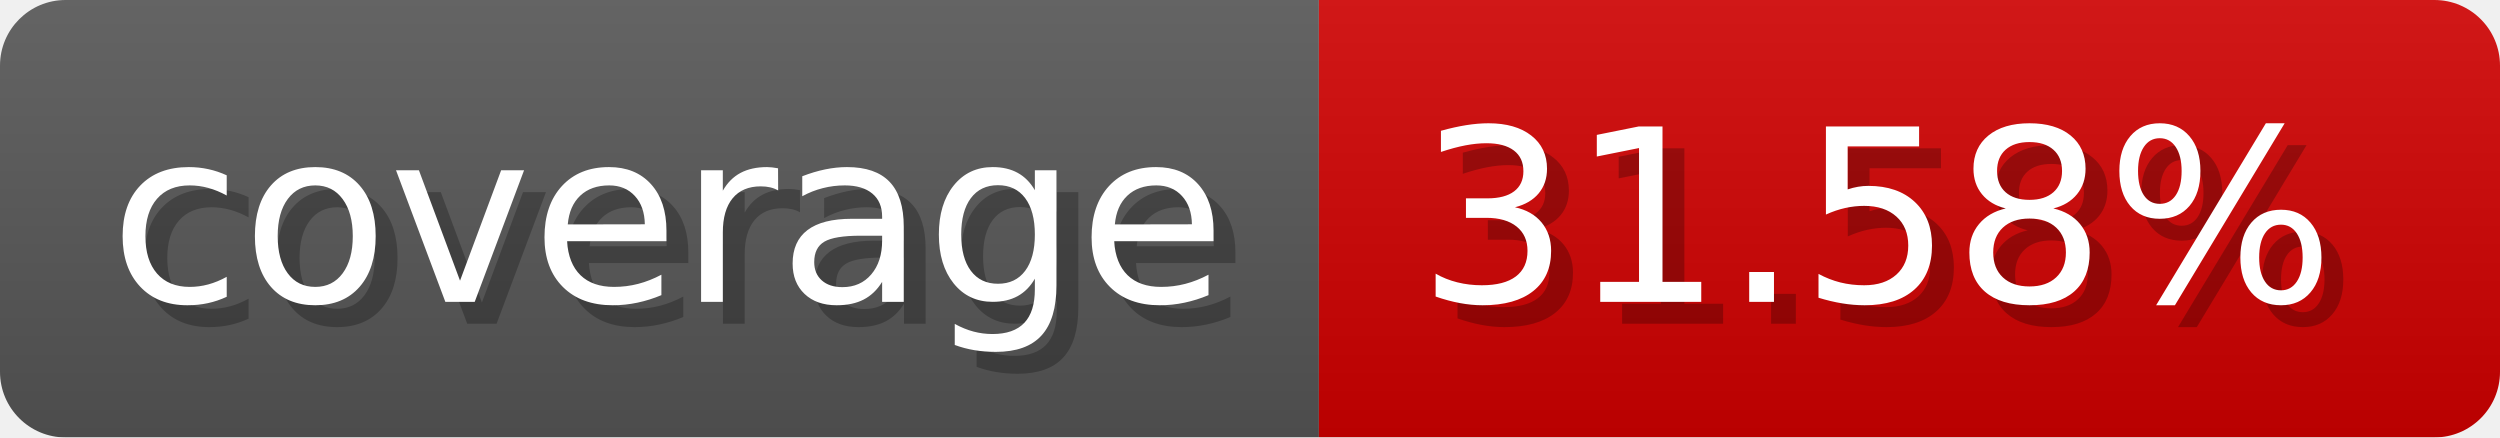
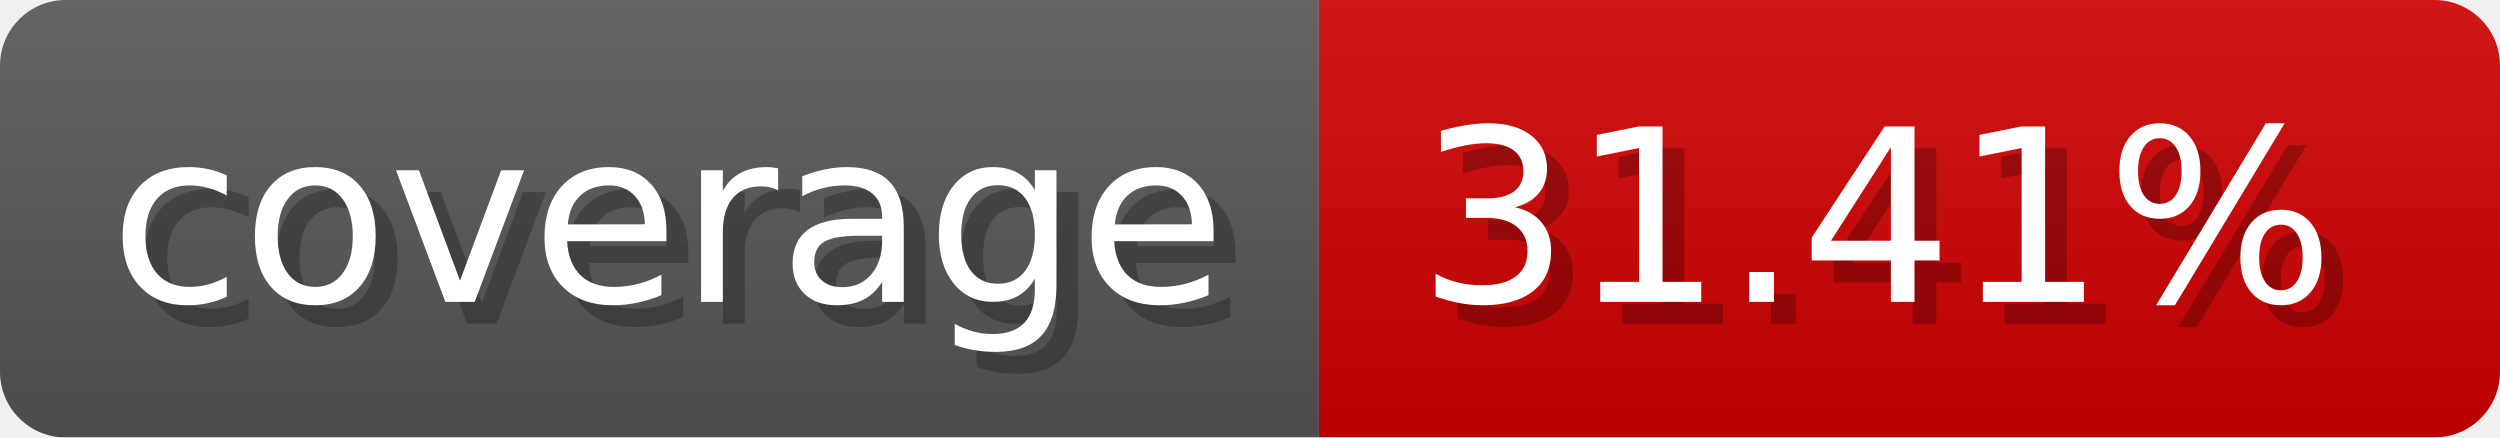
- <svg xmlns="http://www.w3.org/2000/svg" width="114.3" height="20" viewBox="0 0 1143 200" role="img" aria-label="coverage: 31.58%">
-   <linearGradient id="KuOXy" x2="0" y2="100%">
+ <svg xmlns="http://www.w3.org/2000/svg" width="114.3" height="20" viewBox="0 0 1143 200" role="img" aria-label="coverage: 31.41%">
+   <linearGradient id="oYIVJ" x2="0" y2="100%">
    <stop offset="0" stop-opacity=".1" stop-color="#EEE" />
    <stop offset="1" stop-opacity=".1" />
  </linearGradient>
-   <mask id="HOBph">
+   <mask id="IoFop">
    <rect width="1143" height="200" rx="30" fill="#FFF" />
  </mask>
-   <g mask="url(#HOBph)">
+   <g mask="url(#IoFop)">
    <rect width="603" height="200" fill="#555" />
    <rect width="540" height="200" fill="#ce0000" x="603" />
-     <rect width="1143" height="200" fill="url(#KuOXy)" />
+     <rect width="1143" height="200" fill="url(#oYIVJ)" />
  </g>
  <g aria-hidden="true" fill="#fff" text-anchor="start" font-family="Verdana,DejaVu Sans,sans-serif" font-size="110">
    <text x="60" y="148" textLength="503" fill="#000" opacity="0.25">coverage</text>
    <text x="50" y="138" textLength="503">coverage</text>
-     <text x="658" y="148" textLength="440" fill="#000" opacity="0.25">31.58%</text>
-     <text x="648" y="138" textLength="440">31.58%</text>
+     <text x="658" y="148" textLength="440" fill="#000" opacity="0.25">31.41%</text>
+     <text x="648" y="138" textLength="440">31.41%</text>
  </g>
</svg>
